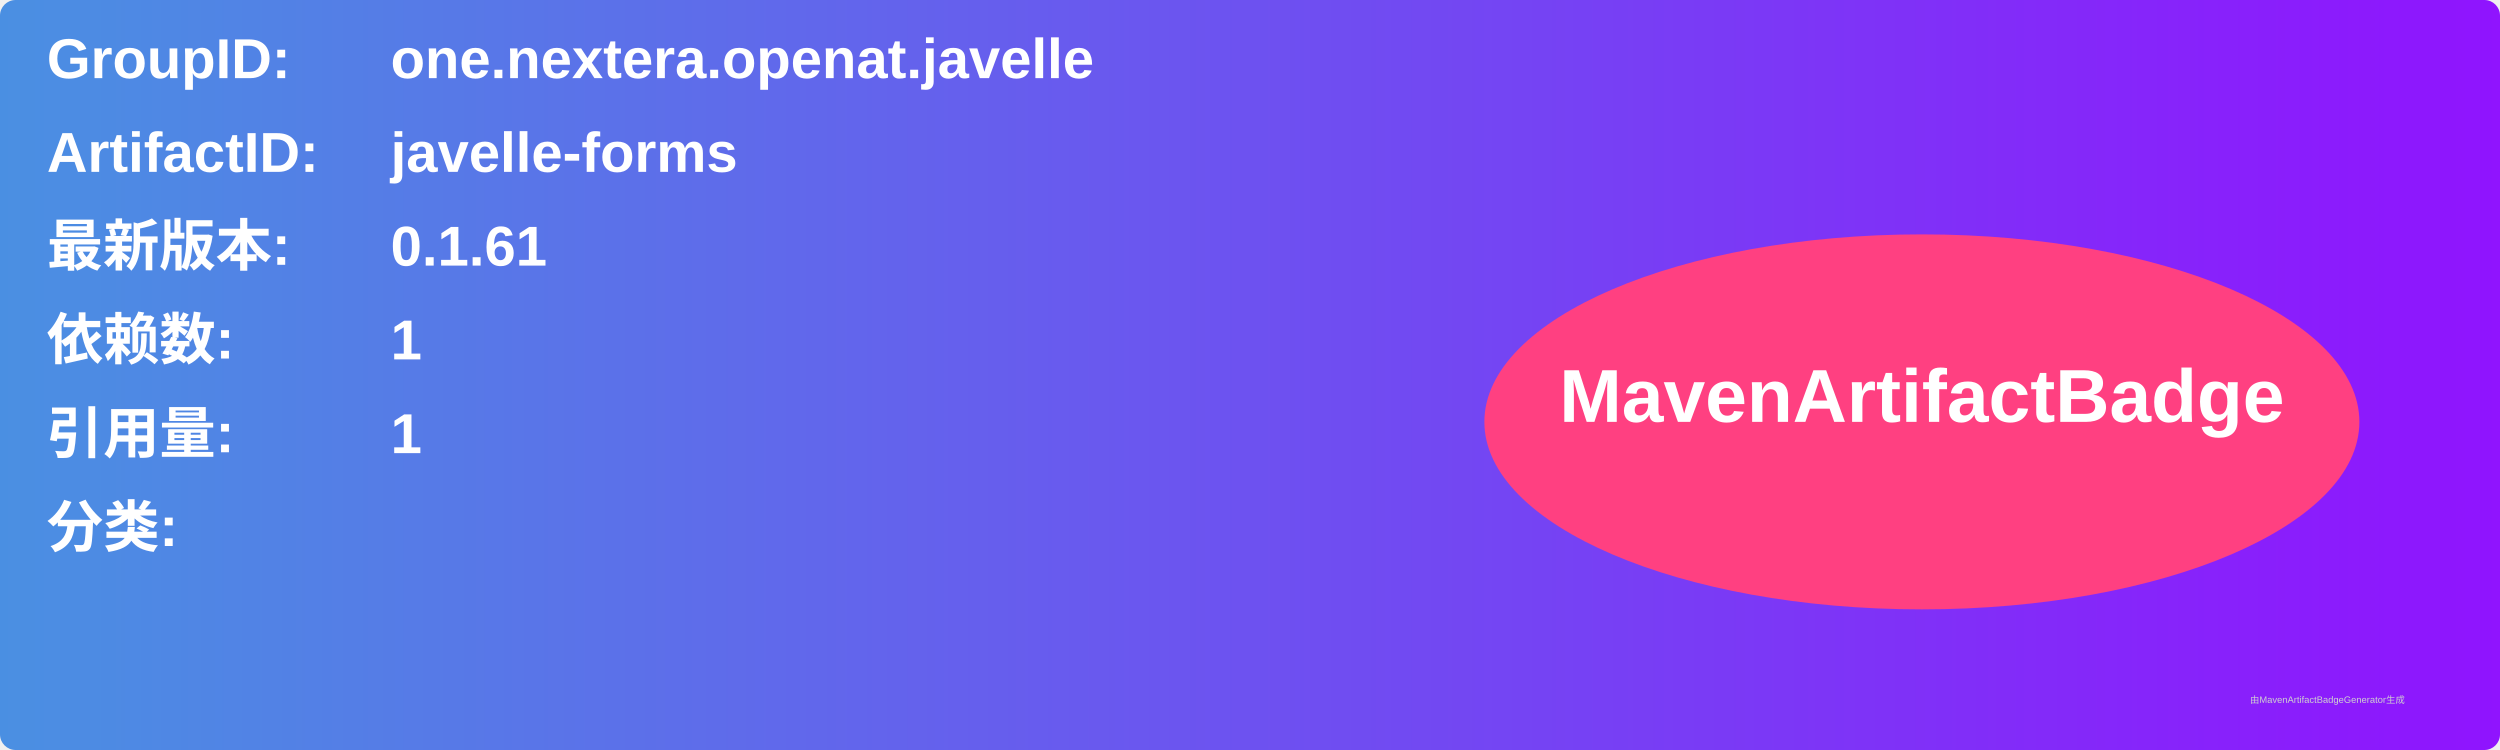
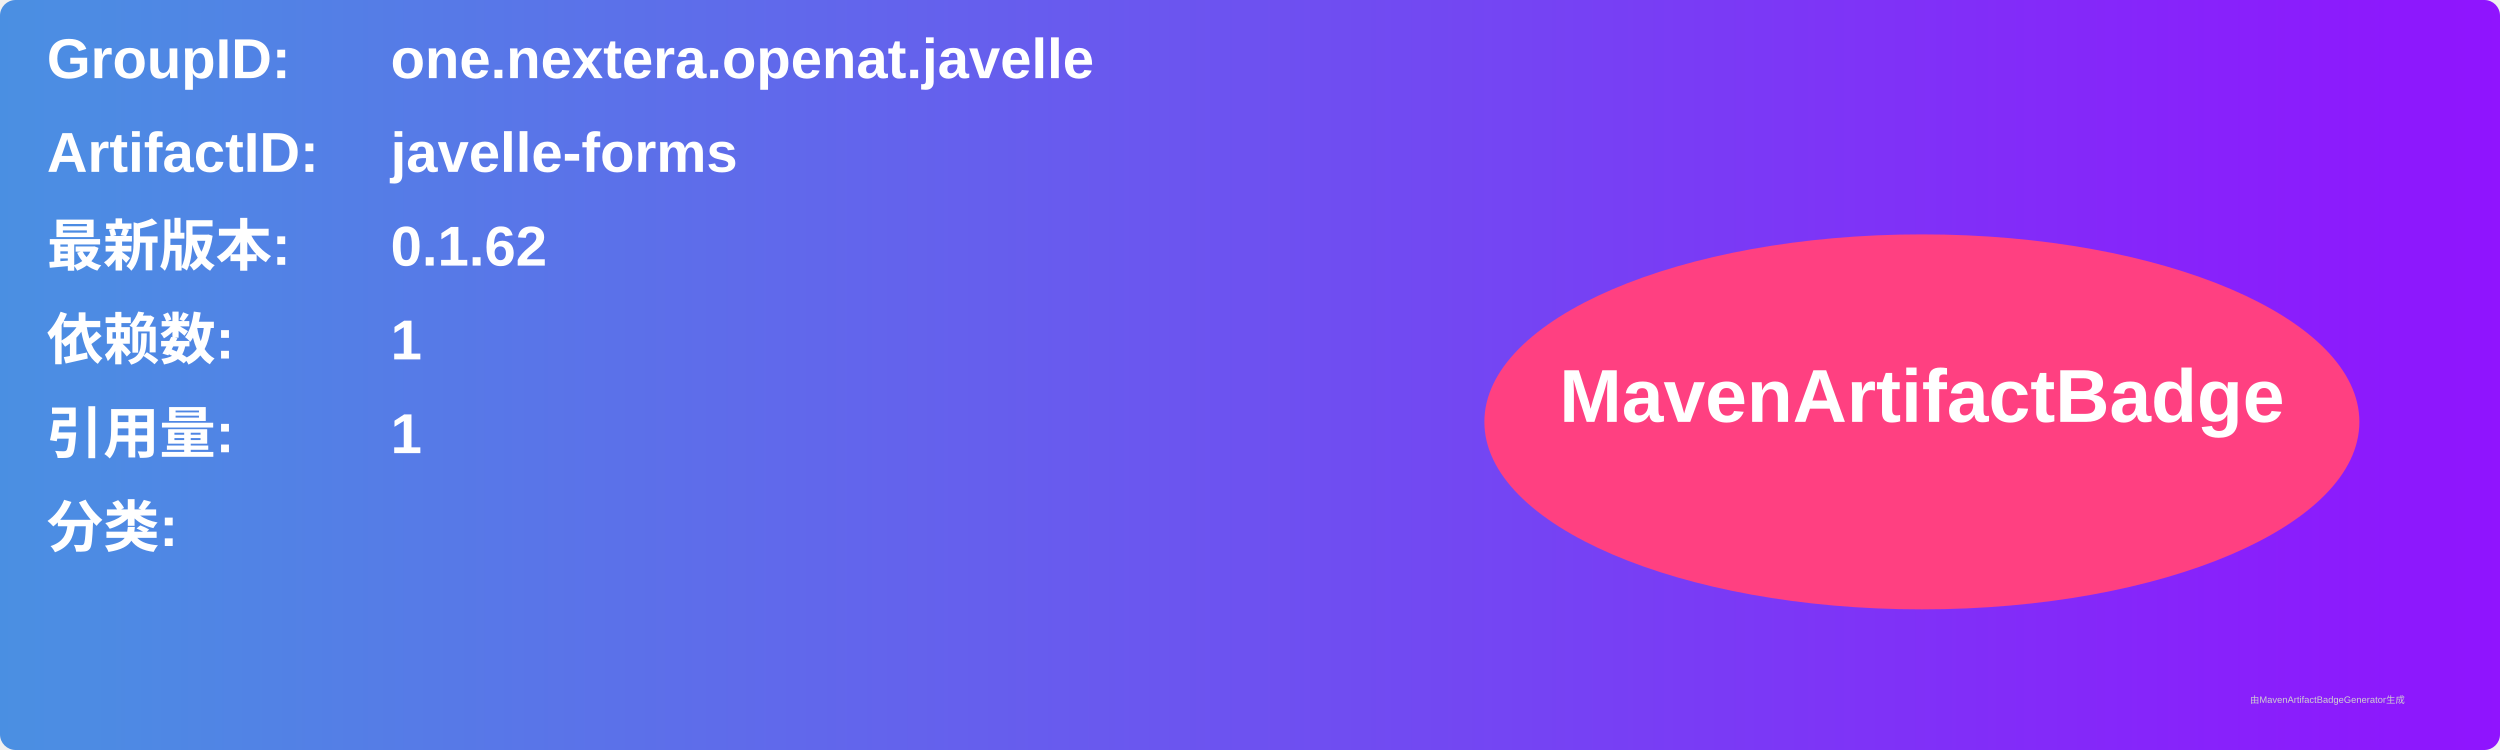
<svg xmlns="http://www.w3.org/2000/svg" width="800" height="240" viewBox="0 0 800 240">
  <linearGradient id="grad" x1="0%" y1="0%" x2="100%" y2="0%">
    <stop offset="0%" stop-color="#4a90e2" />
    <stop offset="100%" stop-color="#9013fe" />
  </linearGradient>
  <rect width="100%" height="100%" rx="5" ry="5" fill="url(#grad)" />
  <g transform="translate(15, 15)">
    <text x="0" y="10" font-family="Arial" font-size="18" fill="white" font-weight="bold" width="260">GroupID:</text>
    <text x="110" y="10" font-family="Arial" font-size="18" fill="white" font-weight="bold" width="460">one.nextera.openat.javelle</text>
    <text x="0" y="40" font-family="Arial" font-size="18" fill="white" font-weight="bold" width="260">ArtifactID:</text>
    <text x="110" y="40" font-family="Arial" font-size="18" fill="white" font-weight="bold" width="460">javelle-forms</text>
    <text x="0" y="70" font-family="Arial" font-size="18" fill="white" font-weight="bold">最新版本:</text>
    <text x="110" y="70" font-family="Arial" font-size="18" fill="white" font-weight="bold">
-       <tspan font-weight="bold">0.1.61</tspan>
+       <tspan font-weight="bold">0.1.62</tspan>
    </text>
    <text x="0" y="100" font-family="Arial" font-size="18" fill="white" font-weight="bold">依赖数: </text>
    <text x="110" y="100" font-family="Arial" font-size="18" fill="white">
      <tspan font-weight="bold">1</tspan>
    </text>
    <text x="0" y="130" font-family="Arial" font-size="18" fill="white" font-weight="bold">引用量: </text>
    <text x="110" y="130" font-family="Arial" font-size="18" fill="white">
      <tspan font-weight="bold">1</tspan>
    </text>
    <text x="0" y="160" font-family="Arial" font-size="18" fill="white" font-weight="bold">分类:</text>
    <text x="10" y="190" font-family="Arial" font-size="10" fill="white">
      <tspan font-weight="bold" />
    </text>
    <ellipse cx="600" cy="120" rx="140" ry="60" fill="#ff4081" />
    <text x="600" y="120" text-anchor="middle" font-family="Arial" font-size="24" fill="white" font-weight="bold">MavenArtifactBadge</text>
  </g>
  <text x="720" y="225" font-family="Arial" font-size="3" fill="#d0d0d0">由MavenArtifactBadgeGenerator生成</text>
</svg>
